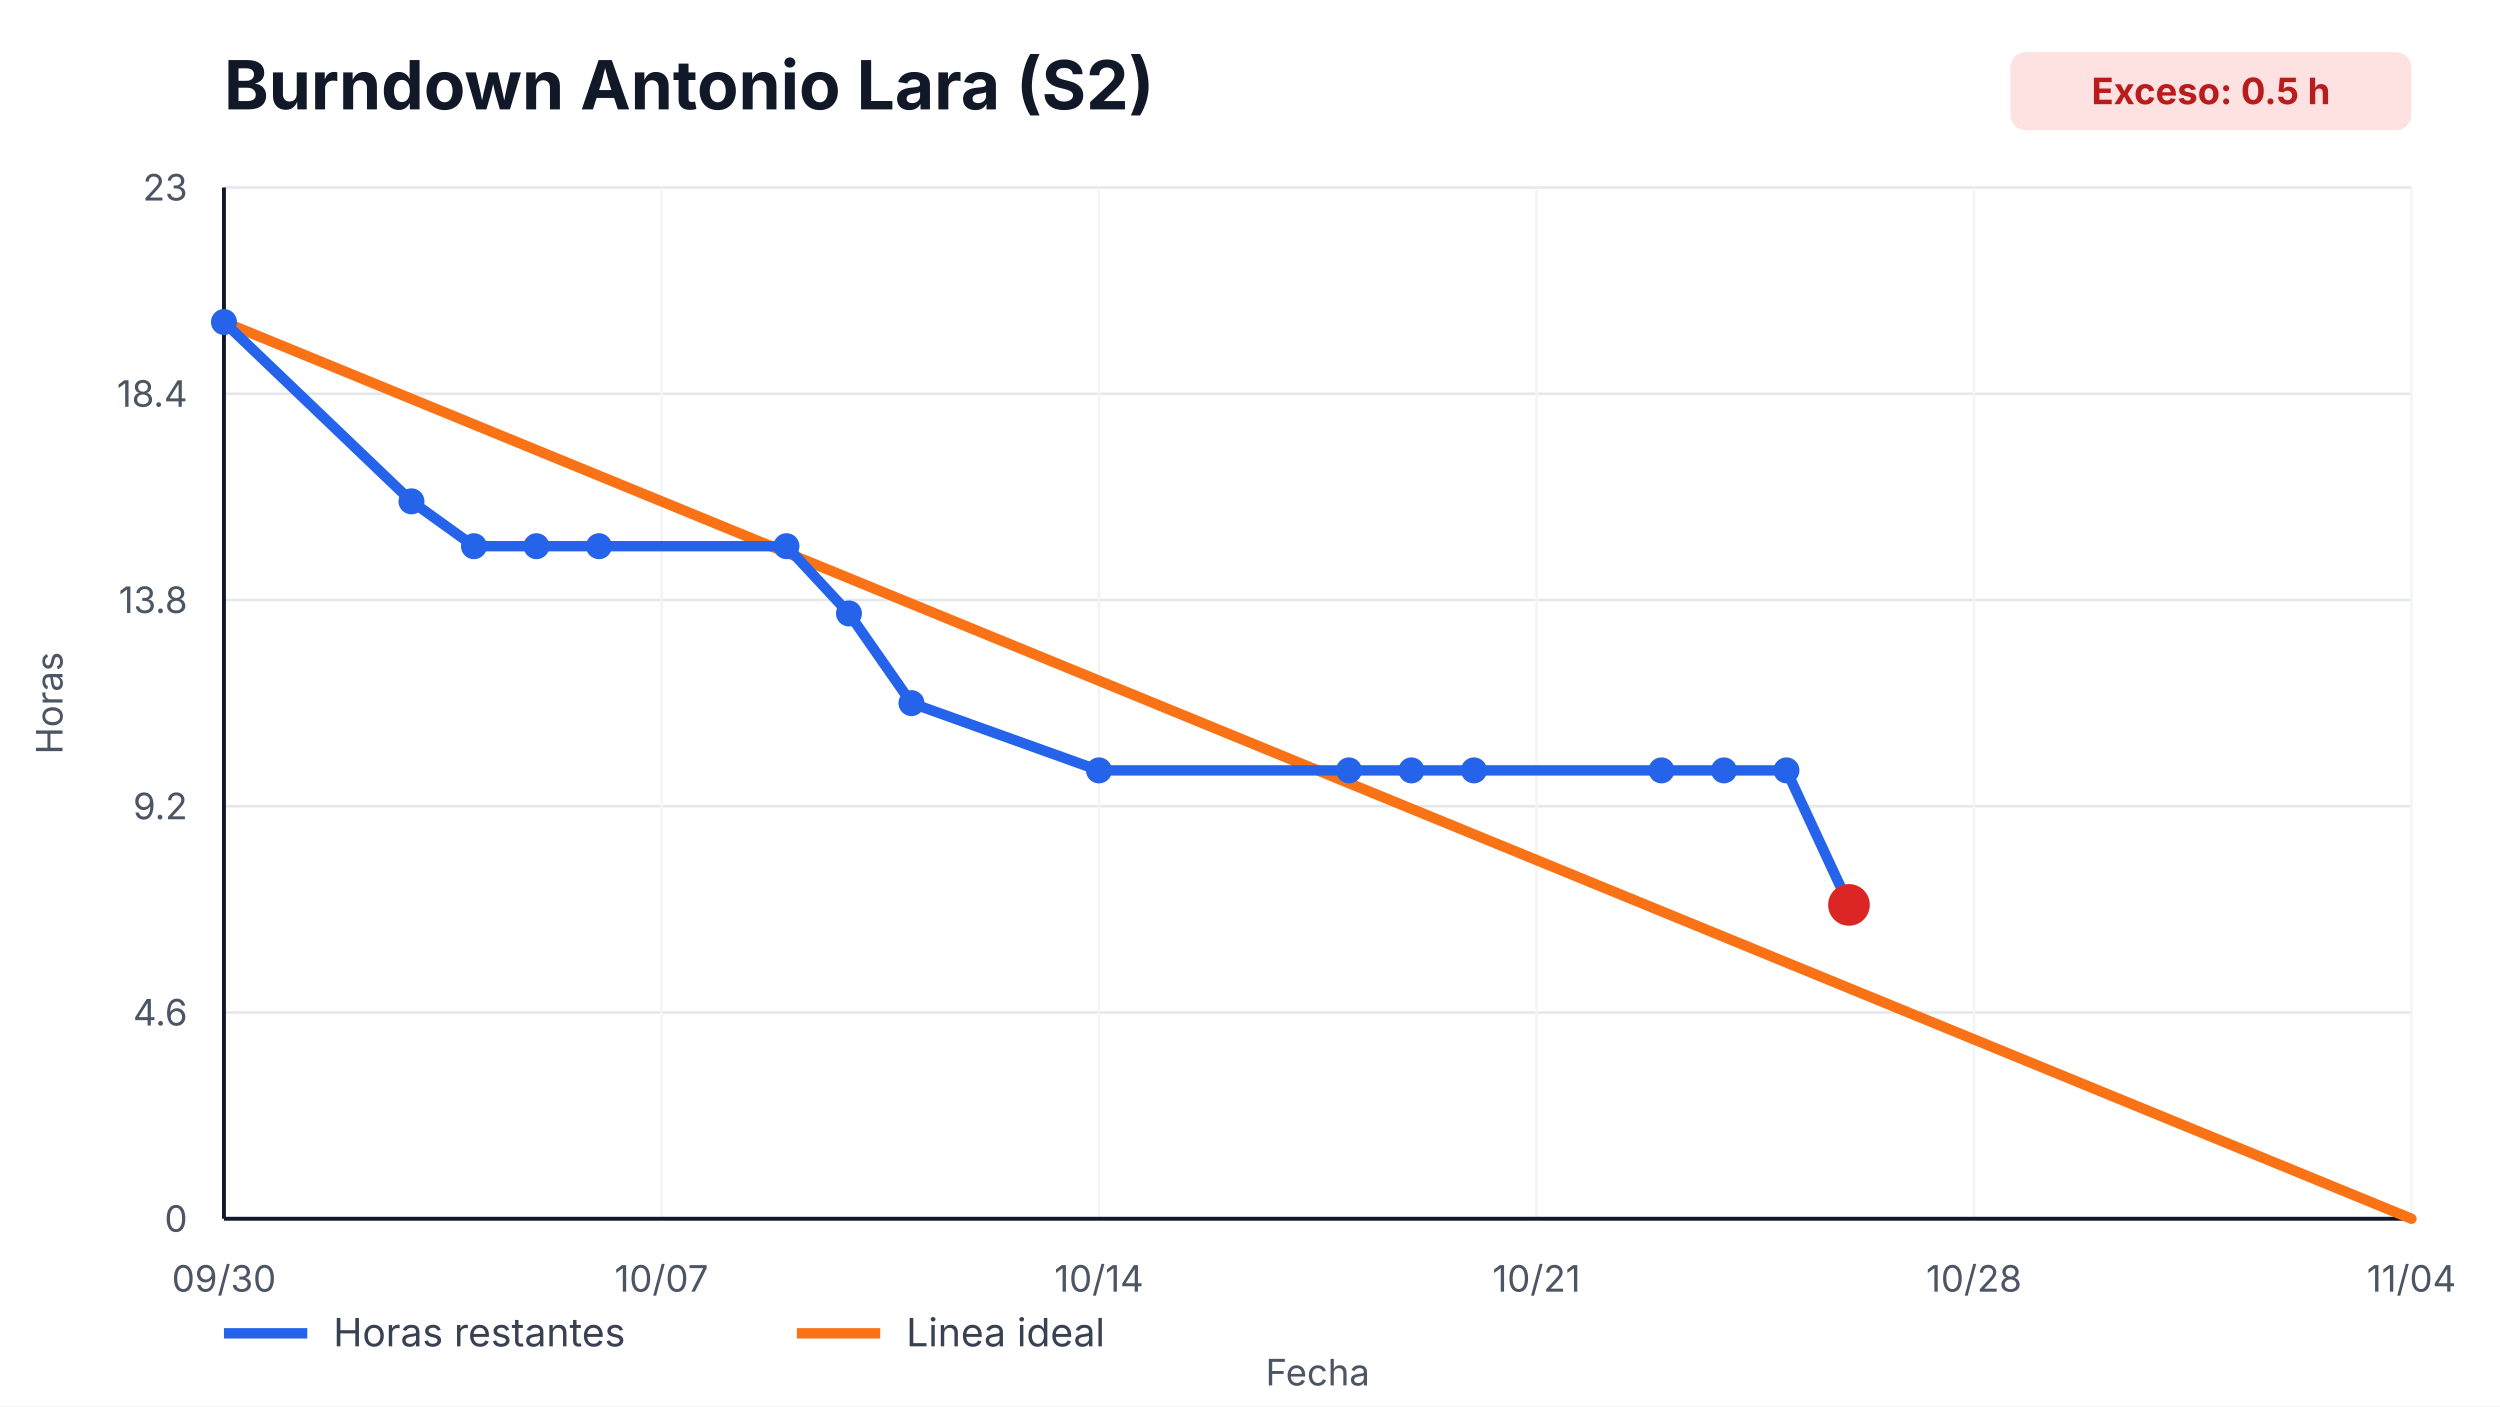
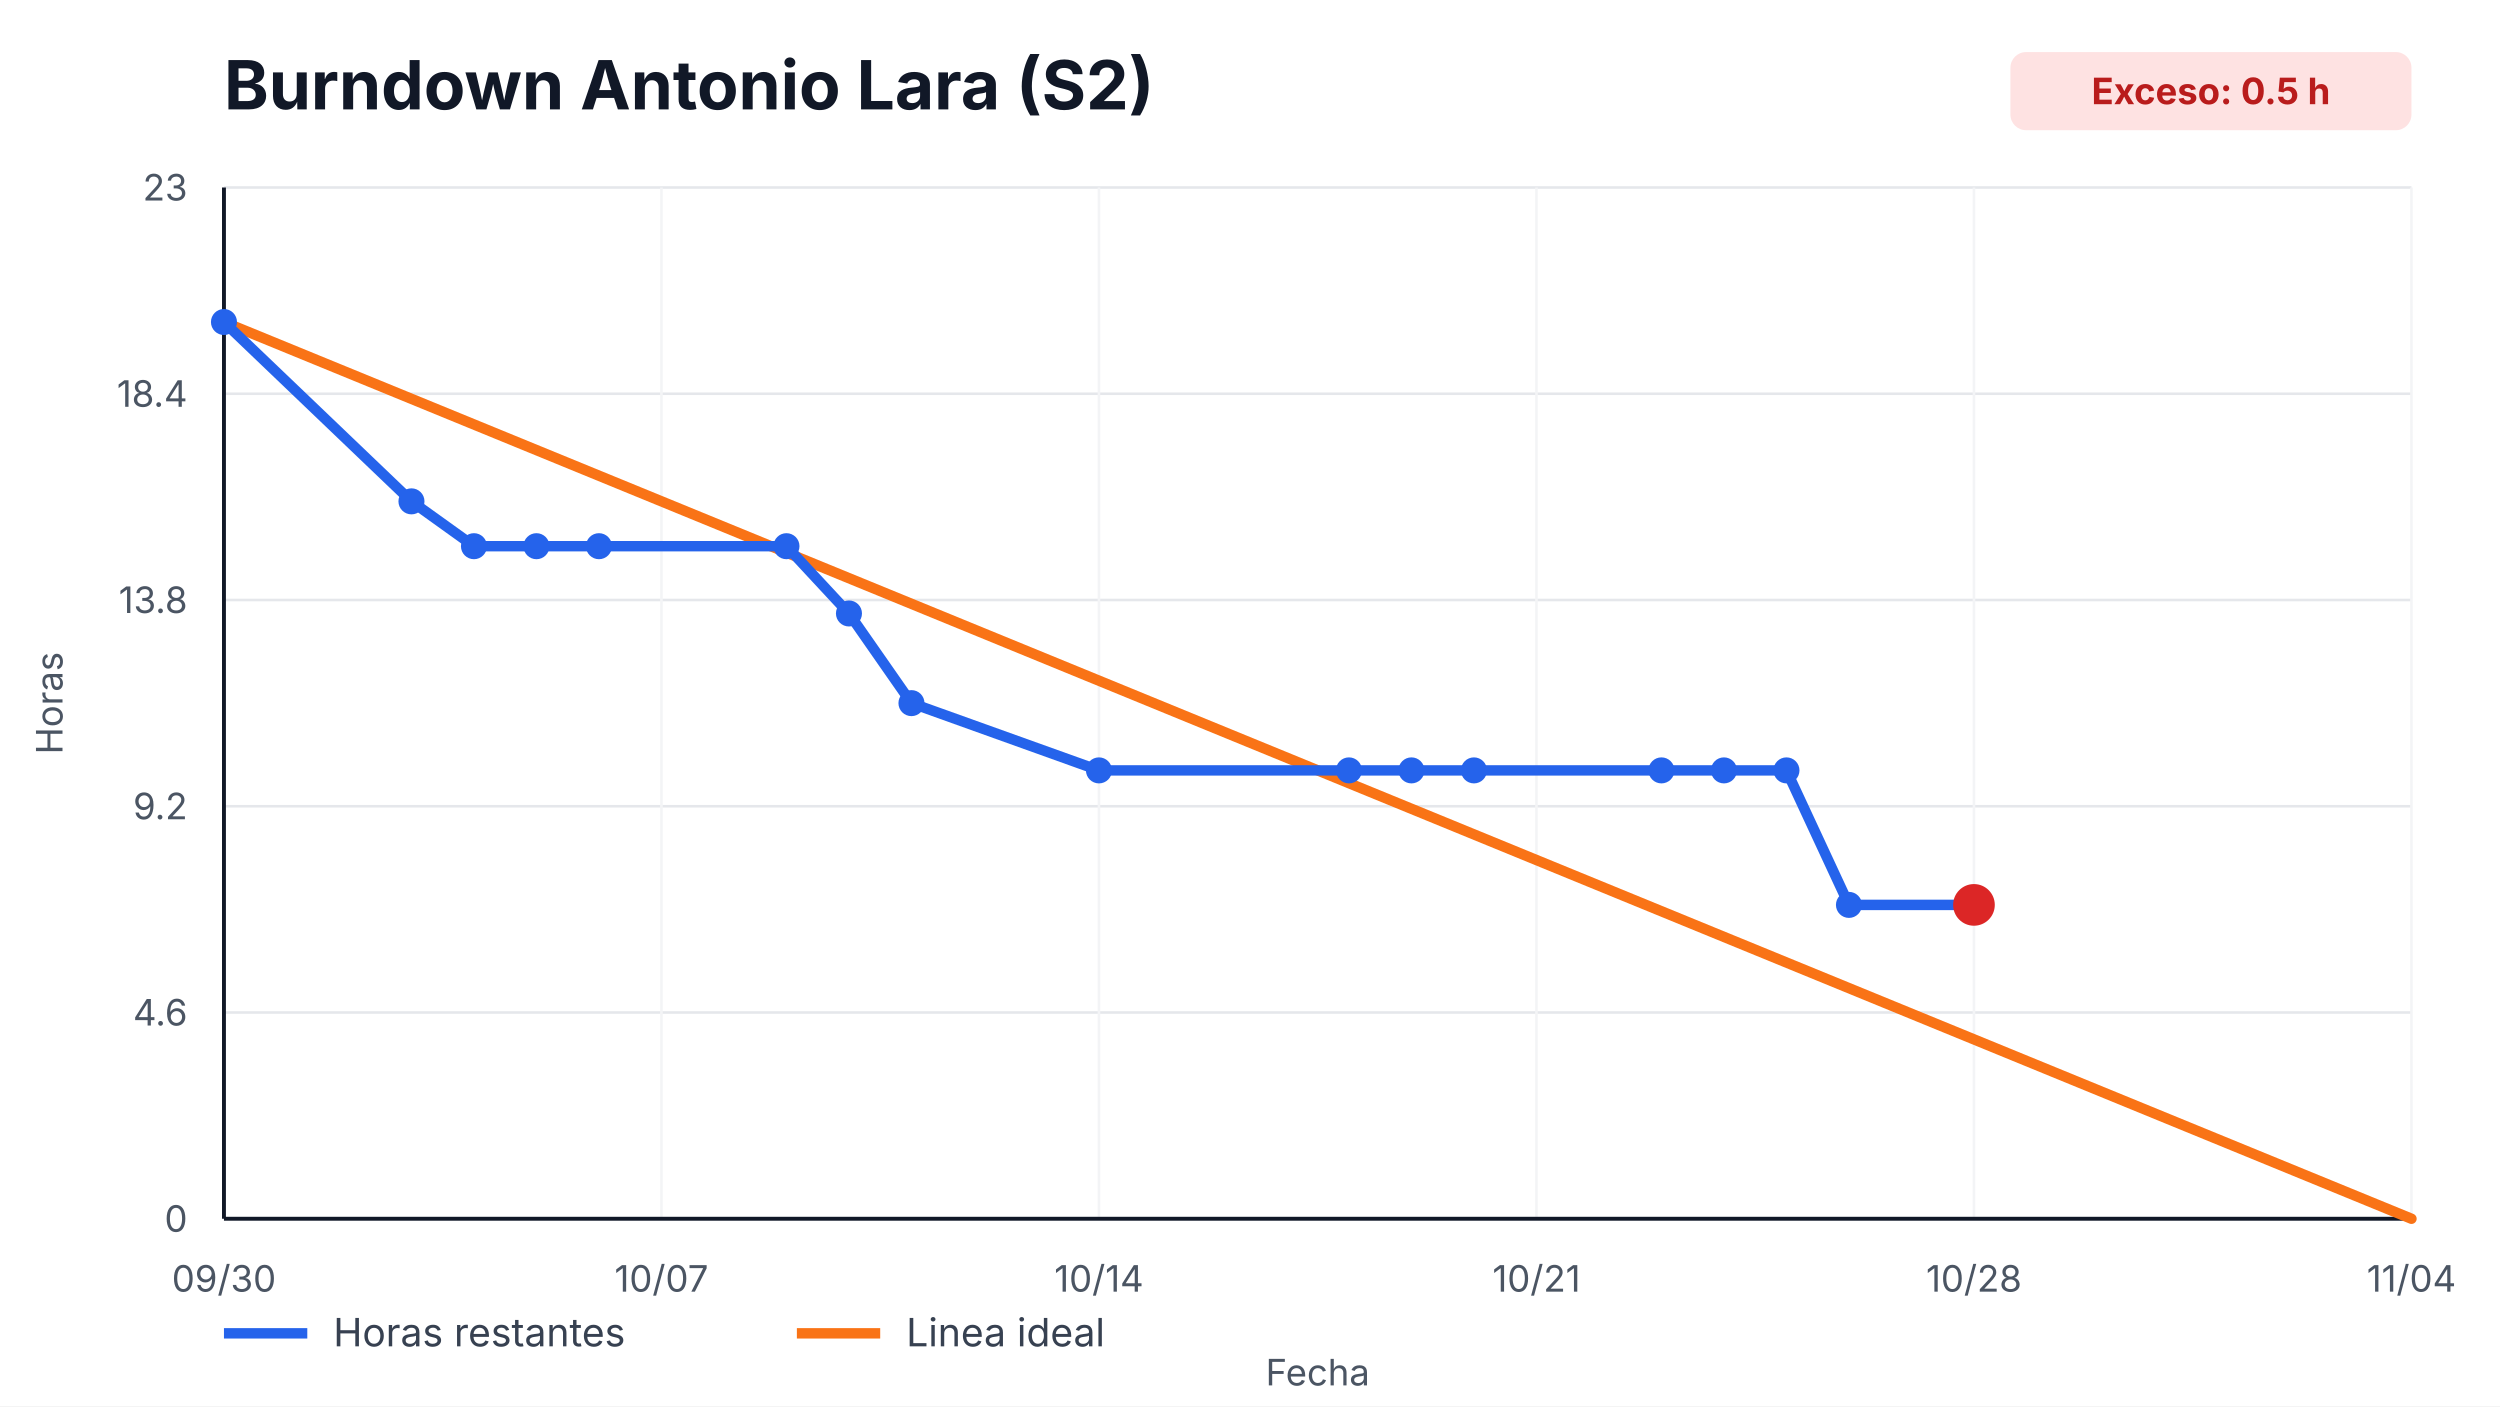
<svg xmlns="http://www.w3.org/2000/svg" width="960" height="540" viewBox="0 0 960 540" role="img" aria-label="Burndown Antonio Lara (S2)">
  <style>
    text { font-family: -apple-system, BlinkMacSystemFont, "Segoe UI", sans-serif; fill: #111827; }
    .title { font-size: 26px; font-weight: 700; }
    .axis { font-size: 14px; fill: #4b5563; }
    .legend { font-size: 15px; fill: #374151; }
    .overrun { font-size: 14px; font-weight: 700; fill: #b91c1c; }
  </style>
  <rect width="100%" height="100%" fill="#ffffff" />
  <text x="86" y="42" class="title">Burndown Antonio Lara (S2)</text>
  <rect x="772" y="20" width="154" height="30" rx="6" fill="#fee2e2" />
  <text x="849" y="40" text-anchor="middle" class="overrun">Exceso: 0.5 h</text>
  <g>
    <line x1="86" y1="468.00" x2="926" y2="468.00" stroke="#e5e7eb" />
    <line x1="86" y1="388.80" x2="926" y2="388.80" stroke="#e5e7eb" />
    <line x1="86" y1="309.60" x2="926" y2="309.60" stroke="#e5e7eb" />
    <line x1="86" y1="230.40" x2="926" y2="230.40" stroke="#e5e7eb" />
    <line x1="86" y1="151.20" x2="926" y2="151.20" stroke="#e5e7eb" />
    <line x1="86" y1="72.00" x2="926" y2="72.00" stroke="#e5e7eb" />
  </g>
  <g>
    <line x1="86.00" y1="72" x2="86.00" y2="468" stroke="#f3f4f6" />
    <text x="86.00" y="496" text-anchor="middle" class="axis">09/30</text>
    <line x1="254.00" y1="72" x2="254.00" y2="468" stroke="#f3f4f6" />
    <text x="254.00" y="496" text-anchor="middle" class="axis">10/07</text>
    <line x1="422.00" y1="72" x2="422.00" y2="468" stroke="#f3f4f6" />
    <text x="422.00" y="496" text-anchor="middle" class="axis">10/14</text>
    <line x1="590.00" y1="72" x2="590.00" y2="468" stroke="#f3f4f6" />
    <text x="590.00" y="496" text-anchor="middle" class="axis">10/21</text>
    <line x1="758.00" y1="72" x2="758.00" y2="468" stroke="#f3f4f6" />
    <text x="758.00" y="496" text-anchor="middle" class="axis">10/28</text>
    <line x1="926.00" y1="72" x2="926.00" y2="468" stroke="#f3f4f6" />
    <text x="926.00" y="496" text-anchor="middle" class="axis">11/04</text>
  </g>
  <line x1="86" y1="468" x2="926" y2="468" stroke="#111827" stroke-width="1.5" />
  <line x1="86" y1="72" x2="86" y2="468" stroke="#111827" stroke-width="1.5" />
  <g>
    <text x="72" y="473.00" text-anchor="end" class="axis">0</text>
    <text x="72" y="393.80" text-anchor="end" class="axis">4.6</text>
    <text x="72" y="314.60" text-anchor="end" class="axis">9.2</text>
    <text x="72" y="235.40" text-anchor="end" class="axis">13.8</text>
    <text x="72" y="156.20" text-anchor="end" class="axis">18.4</text>
    <text x="72" y="77.00" text-anchor="end" class="axis">23</text>
  </g>
  <polyline points="86.00,123.65 926.00,468.00" fill="none" stroke="#f97316" stroke-width="4" stroke-linecap="round" />
-   <polyline points="86.00,123.65 158.00,192.52 182.00,209.74 206.00,209.74 230.00,209.74 302.00,209.74 326.00,235.57 350.00,270.00 422.00,295.83 518.00,295.83 542.00,295.83 566.00,295.83 638.00,295.83 662.00,295.83 686.00,295.83 710.00,347.48" fill="none" stroke="#2563eb" stroke-width="4" stroke-linecap="round" stroke-linejoin="round" />
+   <polyline points="86.00,123.65 158.00,192.52 182.00,209.74 206.00,209.74 230.00,209.74 302.00,209.74 326.00,235.57 350.00,270.00 422.00,295.83 518.00,295.83 542.00,295.83 566.00,295.83 638.00,295.83 662.00,295.83 686.00,295.83 710.00,347.48 758.00,347.48" fill="none" stroke="#2563eb" stroke-width="4" stroke-linecap="round" stroke-linejoin="round" />
  <g>
    <circle cx="86.00" cy="123.65" r="5" fill="#2563eb" />
    <circle cx="158.00" cy="192.52" r="5" fill="#2563eb" />
    <circle cx="182.00" cy="209.74" r="5" fill="#2563eb" />
    <circle cx="206.00" cy="209.74" r="5" fill="#2563eb" />
    <circle cx="230.00" cy="209.74" r="5" fill="#2563eb" />
    <circle cx="302.00" cy="209.74" r="5" fill="#2563eb" />
    <circle cx="326.00" cy="235.57" r="5" fill="#2563eb" />
    <circle cx="350.00" cy="270.00" r="5" fill="#2563eb" />
    <circle cx="422.00" cy="295.83" r="5" fill="#2563eb" />
    <circle cx="518.00" cy="295.83" r="5" fill="#2563eb" />
    <circle cx="542.00" cy="295.83" r="5" fill="#2563eb" />
    <circle cx="566.00" cy="295.83" r="5" fill="#2563eb" />
    <circle cx="638.00" cy="295.83" r="5" fill="#2563eb" />
    <circle cx="662.00" cy="295.83" r="5" fill="#2563eb" />
    <circle cx="686.00" cy="295.83" r="5" fill="#2563eb" />
    <circle cx="710.00" cy="347.48" r="5" fill="#2563eb" />
+     <circle cx="758.00" cy="347.48" r="5" fill="#2563eb" />
  </g>
-   <circle cx="710.00" cy="347.48" r="8" fill="#dc2626" />
+   <circle cx="758.00" cy="347.48" r="8" fill="#dc2626" />
  <line x1="86" y1="512" x2="118" y2="512" stroke="#2563eb" stroke-width="4" />
  <text x="128" y="517" class="legend">Horas restantes</text>
  <line x1="306" y1="512" x2="338" y2="512" stroke="#f97316" stroke-width="4" />
  <text x="348" y="517" class="legend">Linea ideal</text>
  <text x="506.0" y="532" text-anchor="middle" class="axis">Fecha</text>
  <text x="24" y="270.0" transform="rotate(-90 24,270.0)" text-anchor="middle" class="axis">Horas</text>
</svg>
